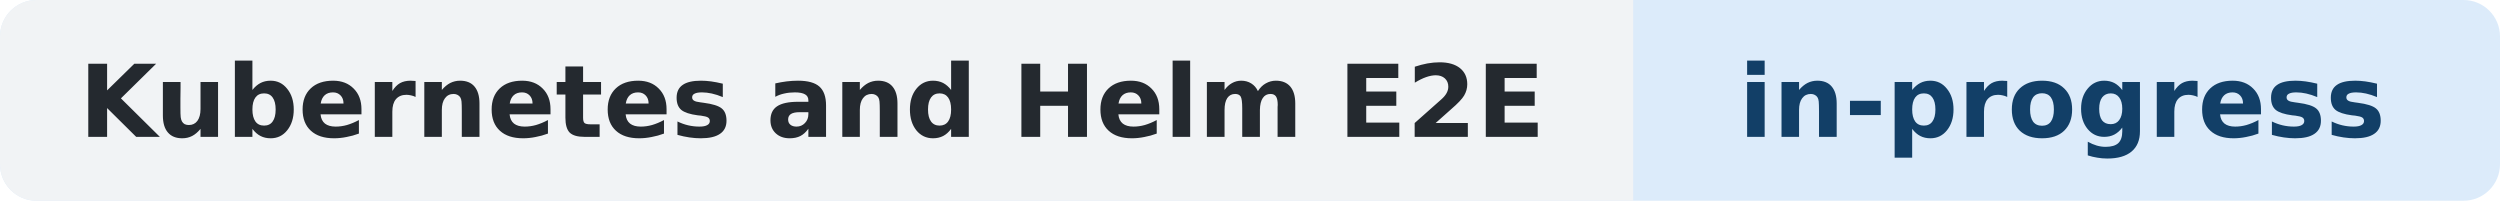
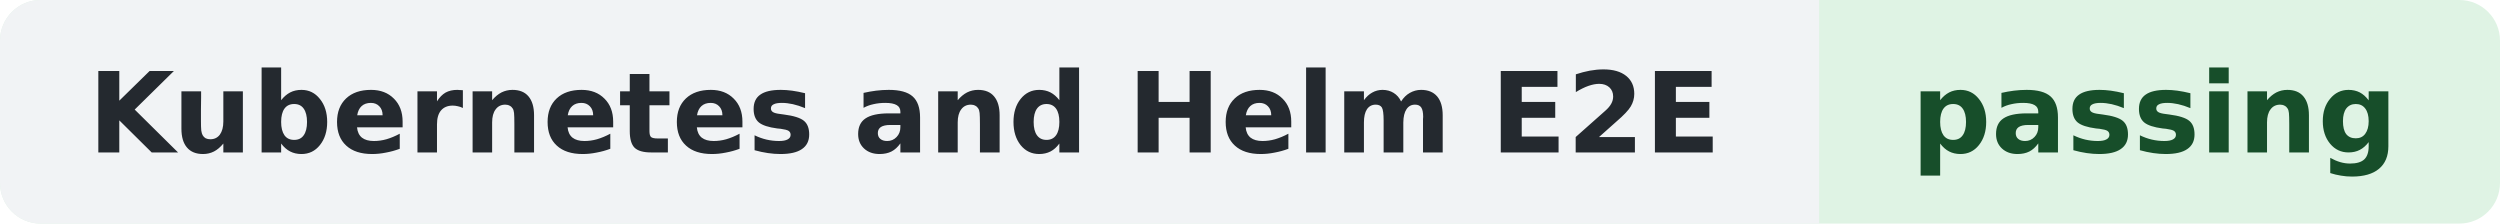
- <svg xmlns="http://www.w3.org/2000/svg" width="274" height="22" role="img" aria-label="Kubernetes and Helm E2E: in-progress">
-   <rect width="274" height="22" rx="4" fill="#DCEBFA" />
+ <svg xmlns="http://www.w3.org/2000/svg" width="246" height="22" role="img" aria-label="Kubernetes and Helm E2E: passing">
+   <rect width="246" height="22" rx="4" fill="#DFF3E4" />
  <path d="M4 0h175v22H4a4 4 0 0 1-4-4V4a4 4 0 0 1 4-4z" fill="#F1F3F5" />
  <g font-family="Verdana,DejaVu Sans,sans-serif" font-size="11" font-weight="600" text-anchor="middle">
    <text x="89" y="15" fill="#24292F">Kubernetes and Helm E2E</text>
-     <text x="226" y="15" fill="#123F67">in-progress</text>
+     <text x="212" y="15" fill="#174E2A">passing</text>
  </g>
</svg>
